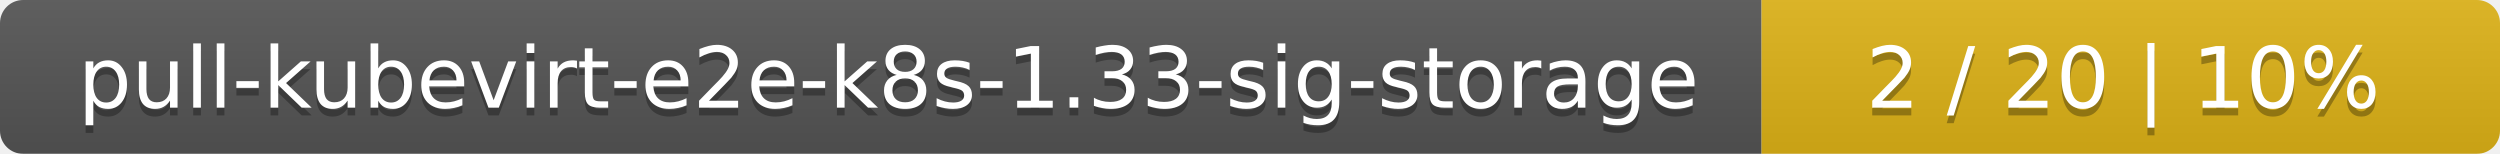
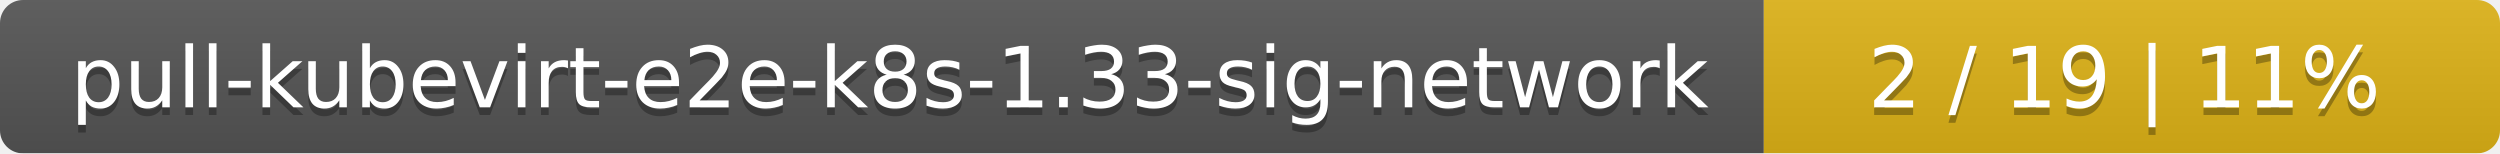
- <svg xmlns="http://www.w3.org/2000/svg" width="325" height="20">
+ <svg xmlns="http://www.w3.org/2000/svg" width="326" height="20">
  <linearGradient id="smooth" x2="0" y2="100%">
    <stop offset="0" stop-color="#bbb" stop-opacity=".1" />
    <stop offset="1" stop-opacity=".1" />
  </linearGradient>
  <mask id="round">
-     <rect width="325" height="20" rx="3" fill="#fff" />
+     <rect width="326" height="20" rx="3" fill="#fff" />
  </mask>
  <g mask="url(#round)">
-     <rect width="229" height="20" fill="#555" />
-     <rect x="229" width="96" height="20" fill="#dfb317" />
-     <rect width="325" height="20" fill="url(#smooth)" />
+     <rect width="230" height="20" fill="#555" />
+     <rect x="230" width="96" height="20" fill="#dfb317" />
+     <rect width="326" height="20" fill="url(#smooth)" />
  </g>
  <g fill="#fff" text-anchor="middle" font-family="DejaVu Sans,Verdana,Geneva,sans-serif" font-size="11">
-     <text x="115.5" y="15" fill="#010101" fill-opacity=".3">pull-kubevirt-e2e-k8s-1.33-sig-storage</text>
-     <text x="115.5" y="14">pull-kubevirt-e2e-k8s-1.33-sig-storage</text>
-     <text x="276" y="15" fill="#010101" fill-opacity=".3">2 / 20    |    10%</text>
-     <text x="276" y="14">2 / 20    |    10%</text>
+     <text x="116" y="15" fill="#010101" fill-opacity=".3">pull-kubevirt-e2e-k8s-1.33-sig-network</text>
+     <text x="116" y="14">pull-kubevirt-e2e-k8s-1.33-sig-network</text>
+     <text x="277" y="15" fill="#010101" fill-opacity=".3">2 / 19    |    11%</text>
+     <text x="277" y="14">2 / 19    |    11%</text>
  </g>
</svg>
